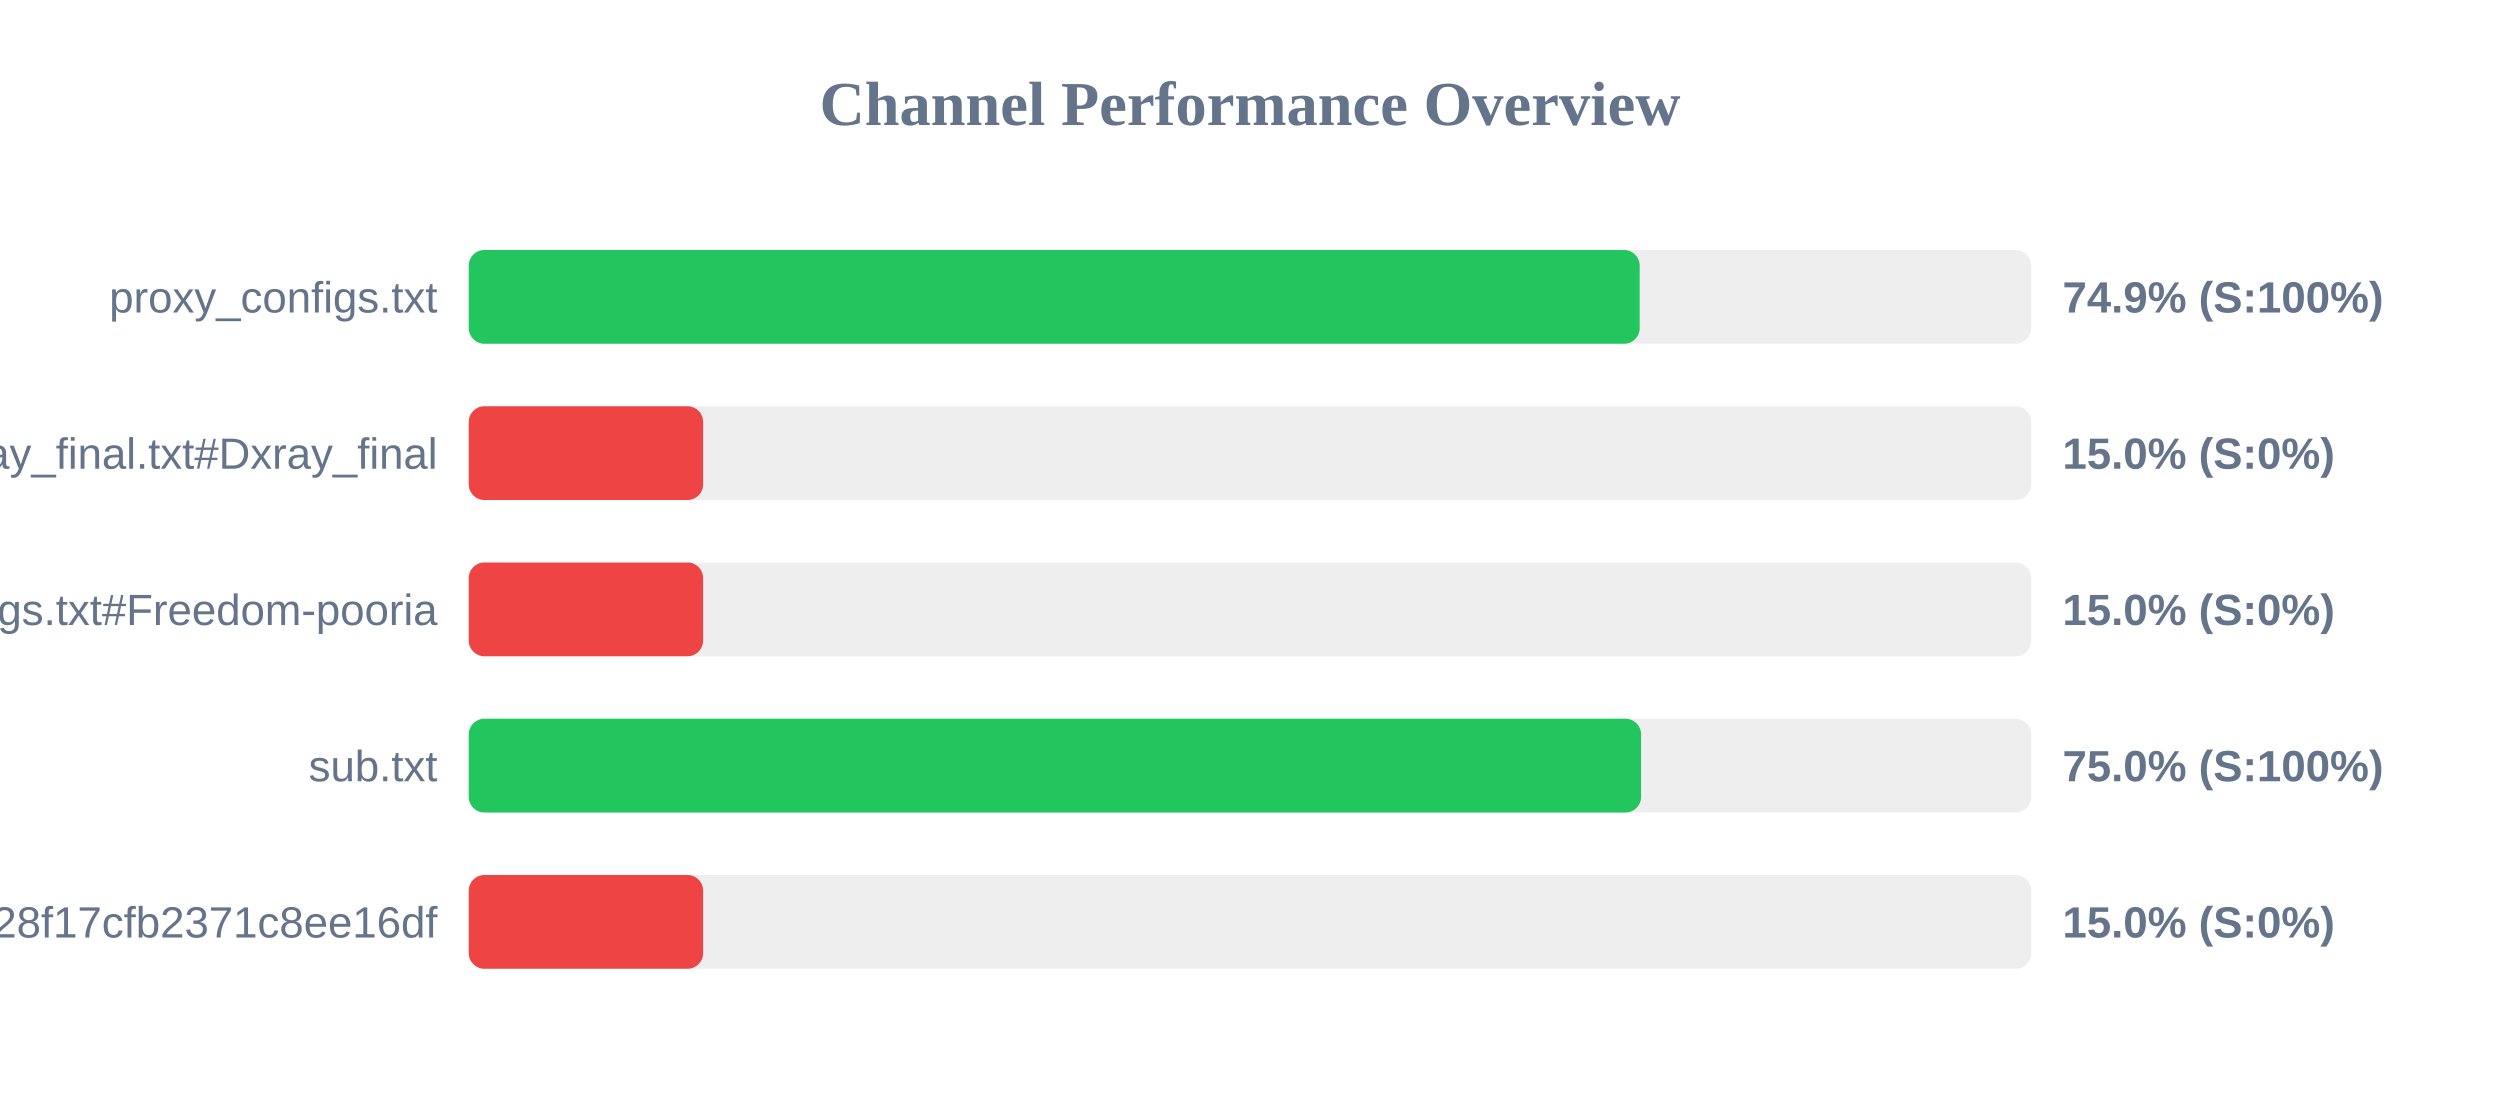
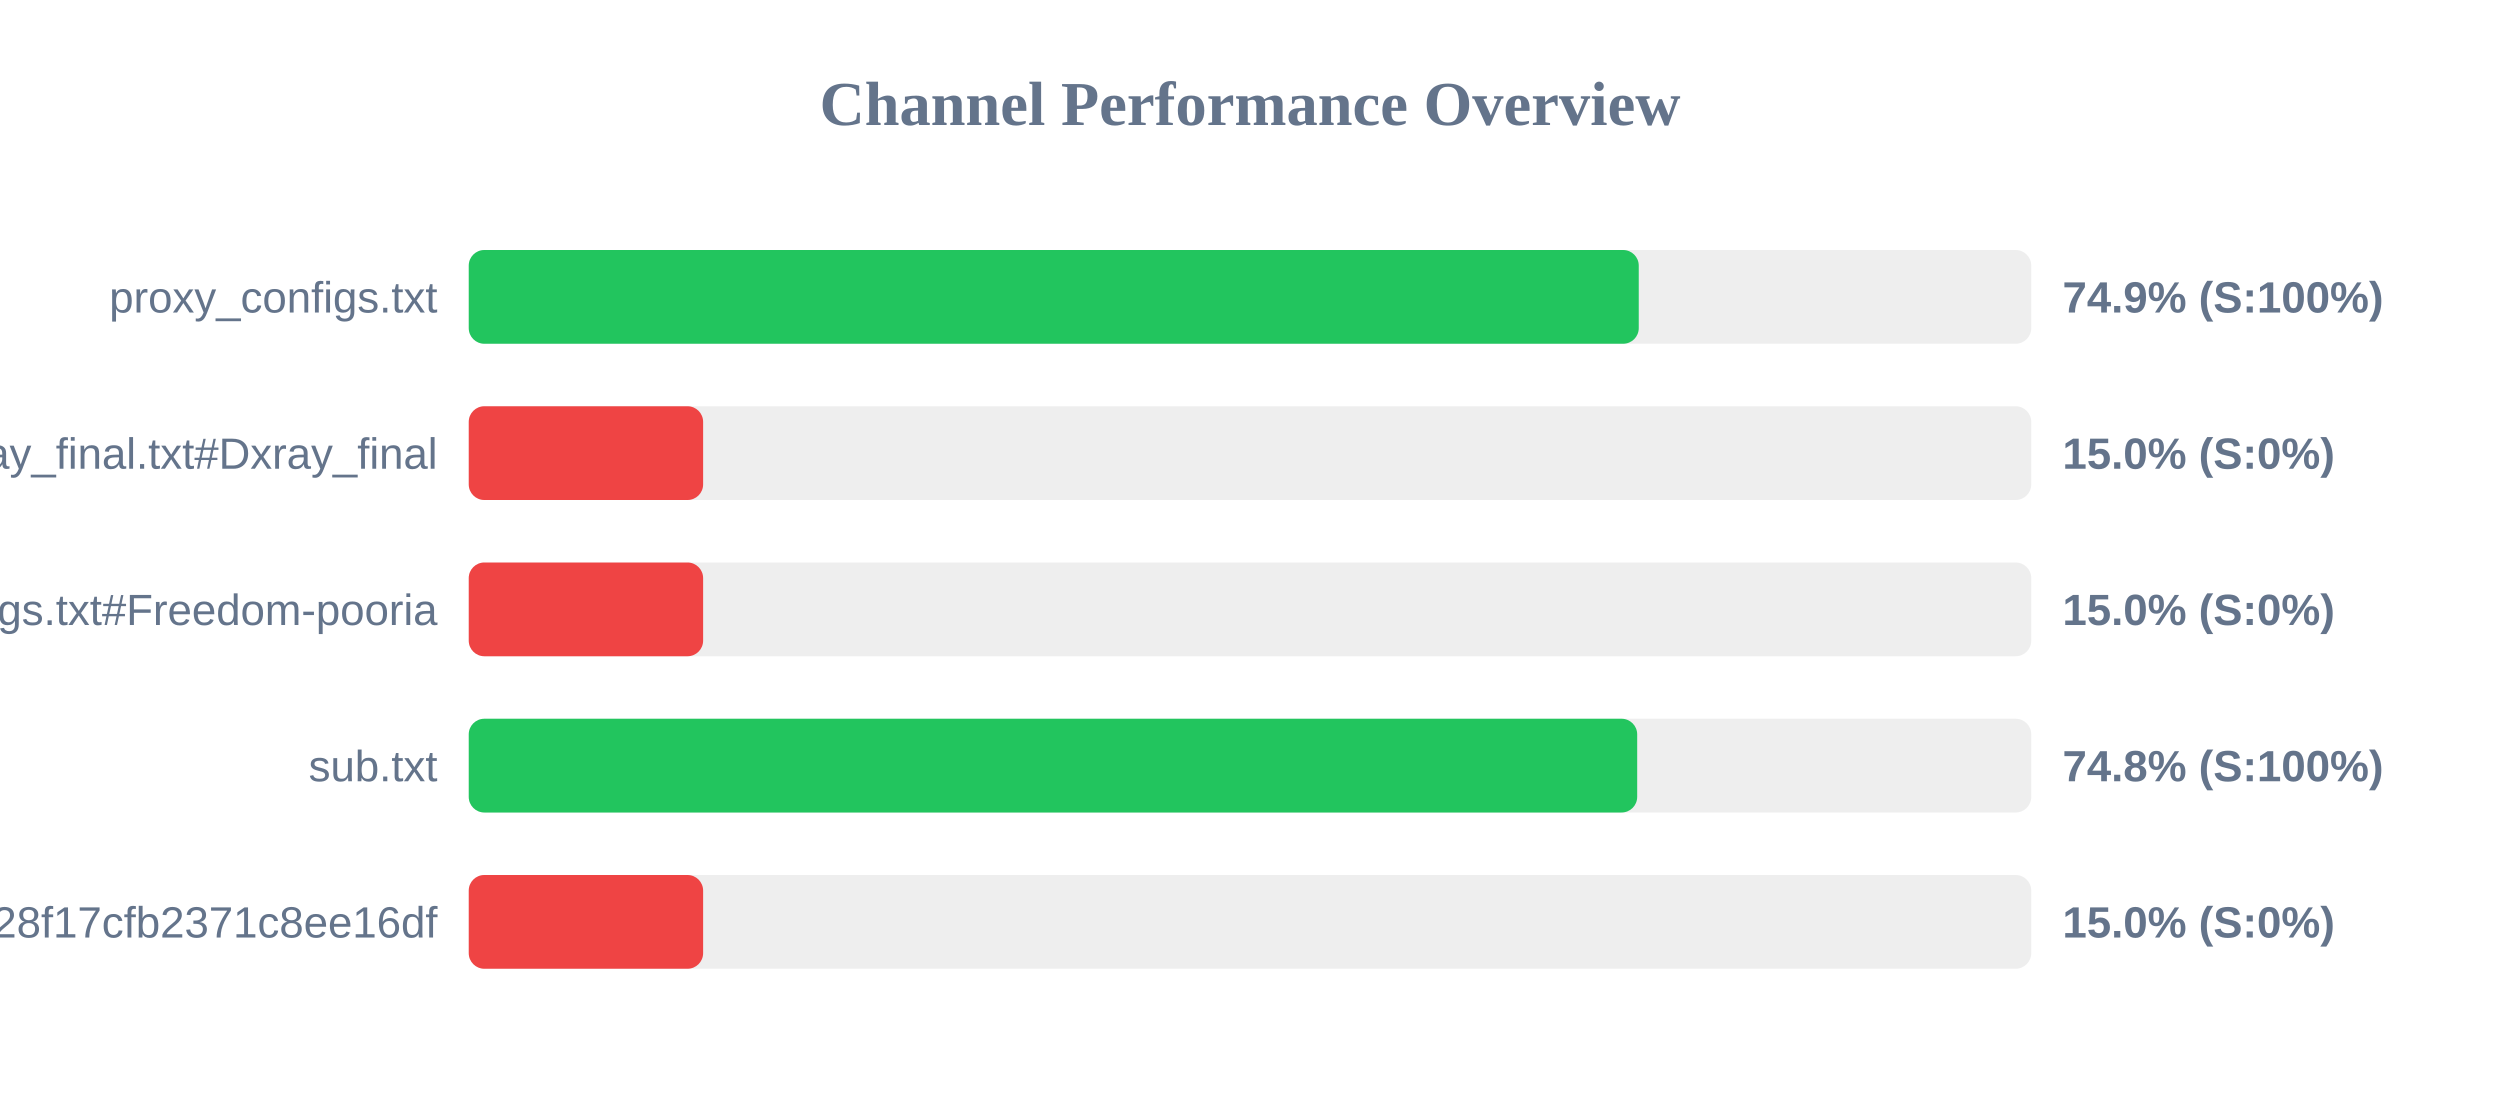
<svg xmlns="http://www.w3.org/2000/svg" width="800" height="350" version="1.1">
  <style>
        .row { font: 14px Arial; fill: #64748b; }
        .score { font: bold 14px Arial; fill: #64748b; }
    </style>
  <text x="400" y="40" text-anchor="middle" font-size="20px" font-weight="bold" fill="#64748b">Channel Performance Overview</text>
  <rect x="150" y="80" width="500" height="30" fill="#eee" rx="5" />
-   <rect x="150" y="80" width="374.7" height="30" fill="#22c55e" rx="5" />
+   <rect x="150" y="80" width="374.4" height="30" fill="#22c55e" rx="5" />
  <text x="140" y="100" text-anchor="end" class="row">proxy_configs.txt</text>
  <text x="660" y="100" text-anchor="start" class="score">74.9% (S:100%)</text>
  <rect x="150" y="130" width="500" height="30" fill="#eee" rx="5" />
  <rect x="150" y="130" width="75.0" height="30" fill="#ef4444" rx="5" />
  <text x="140" y="150" text-anchor="end" class="row">xray_final.txt#Dxray_final</text>
  <text x="660" y="150" text-anchor="start" class="score">15.0% (S:0%)</text>
  <rect x="150" y="180" width="500" height="30" fill="#eee" rx="5" />
  <rect x="150" y="180" width="75.0" height="30" fill="#ef4444" rx="5" />
  <text x="140" y="200" text-anchor="end" class="row">v2ray_configs.txt#Freedom-pooria</text>
  <text x="660" y="200" text-anchor="start" class="score">15.0% (S:0%)</text>
  <rect x="150" y="230" width="500" height="30" fill="#eee" rx="5" />
-   <rect x="150" y="230" width="375.15" height="30" fill="#22c55e" rx="5" />
+   <rect x="150" y="230" width="373.9" height="30" fill="#22c55e" rx="5" />
  <text x="140" y="250" text-anchor="end" class="row">sub.txt</text>
-   <text x="660" y="250" text-anchor="start" class="score">75.0% (S:100%)</text>
+   <text x="660" y="250" text-anchor="start" class="score">74.8% (S:100%)</text>
  <rect x="150" y="280" width="500" height="30" fill="#eee" rx="5" />
  <rect x="150" y="280" width="75.0" height="30" fill="#ef4444" rx="5" />
  <text x="140" y="300" text-anchor="end" class="row">?token=fedfed7b41b828f17cfb2371c8ee16df</text>
  <text x="660" y="300" text-anchor="start" class="score">15.0% (S:0%)</text>
</svg>
